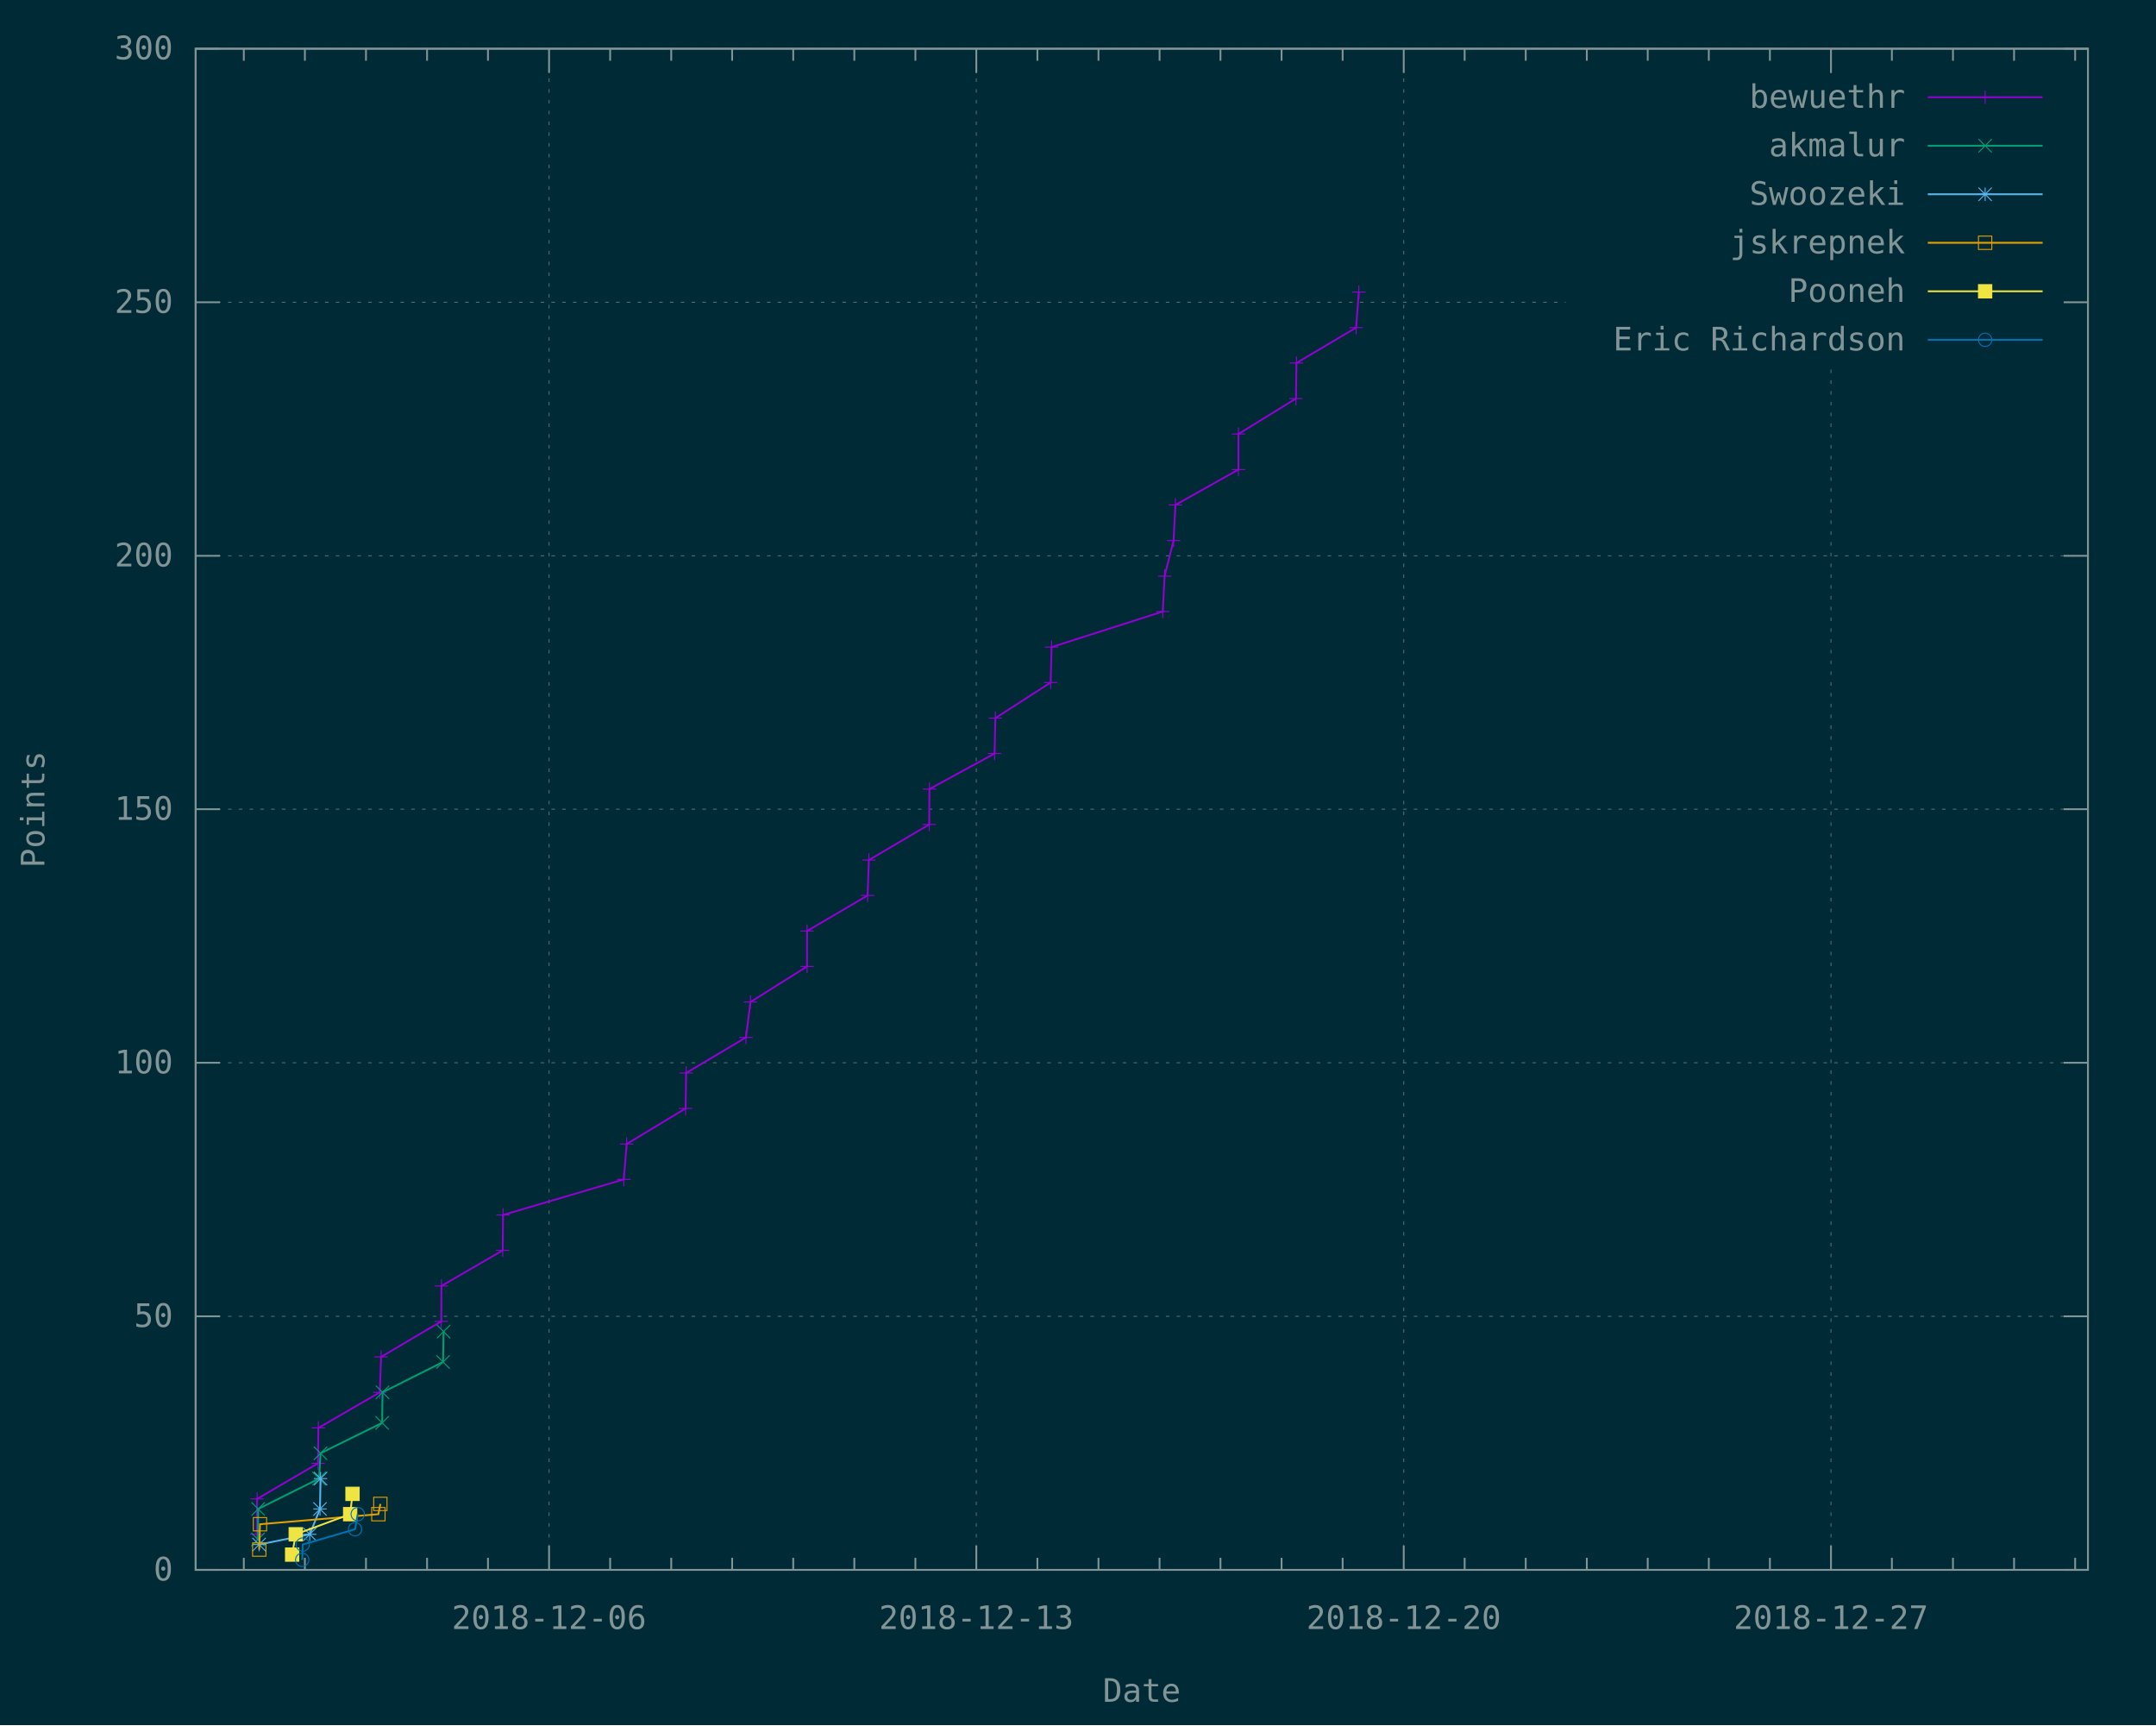
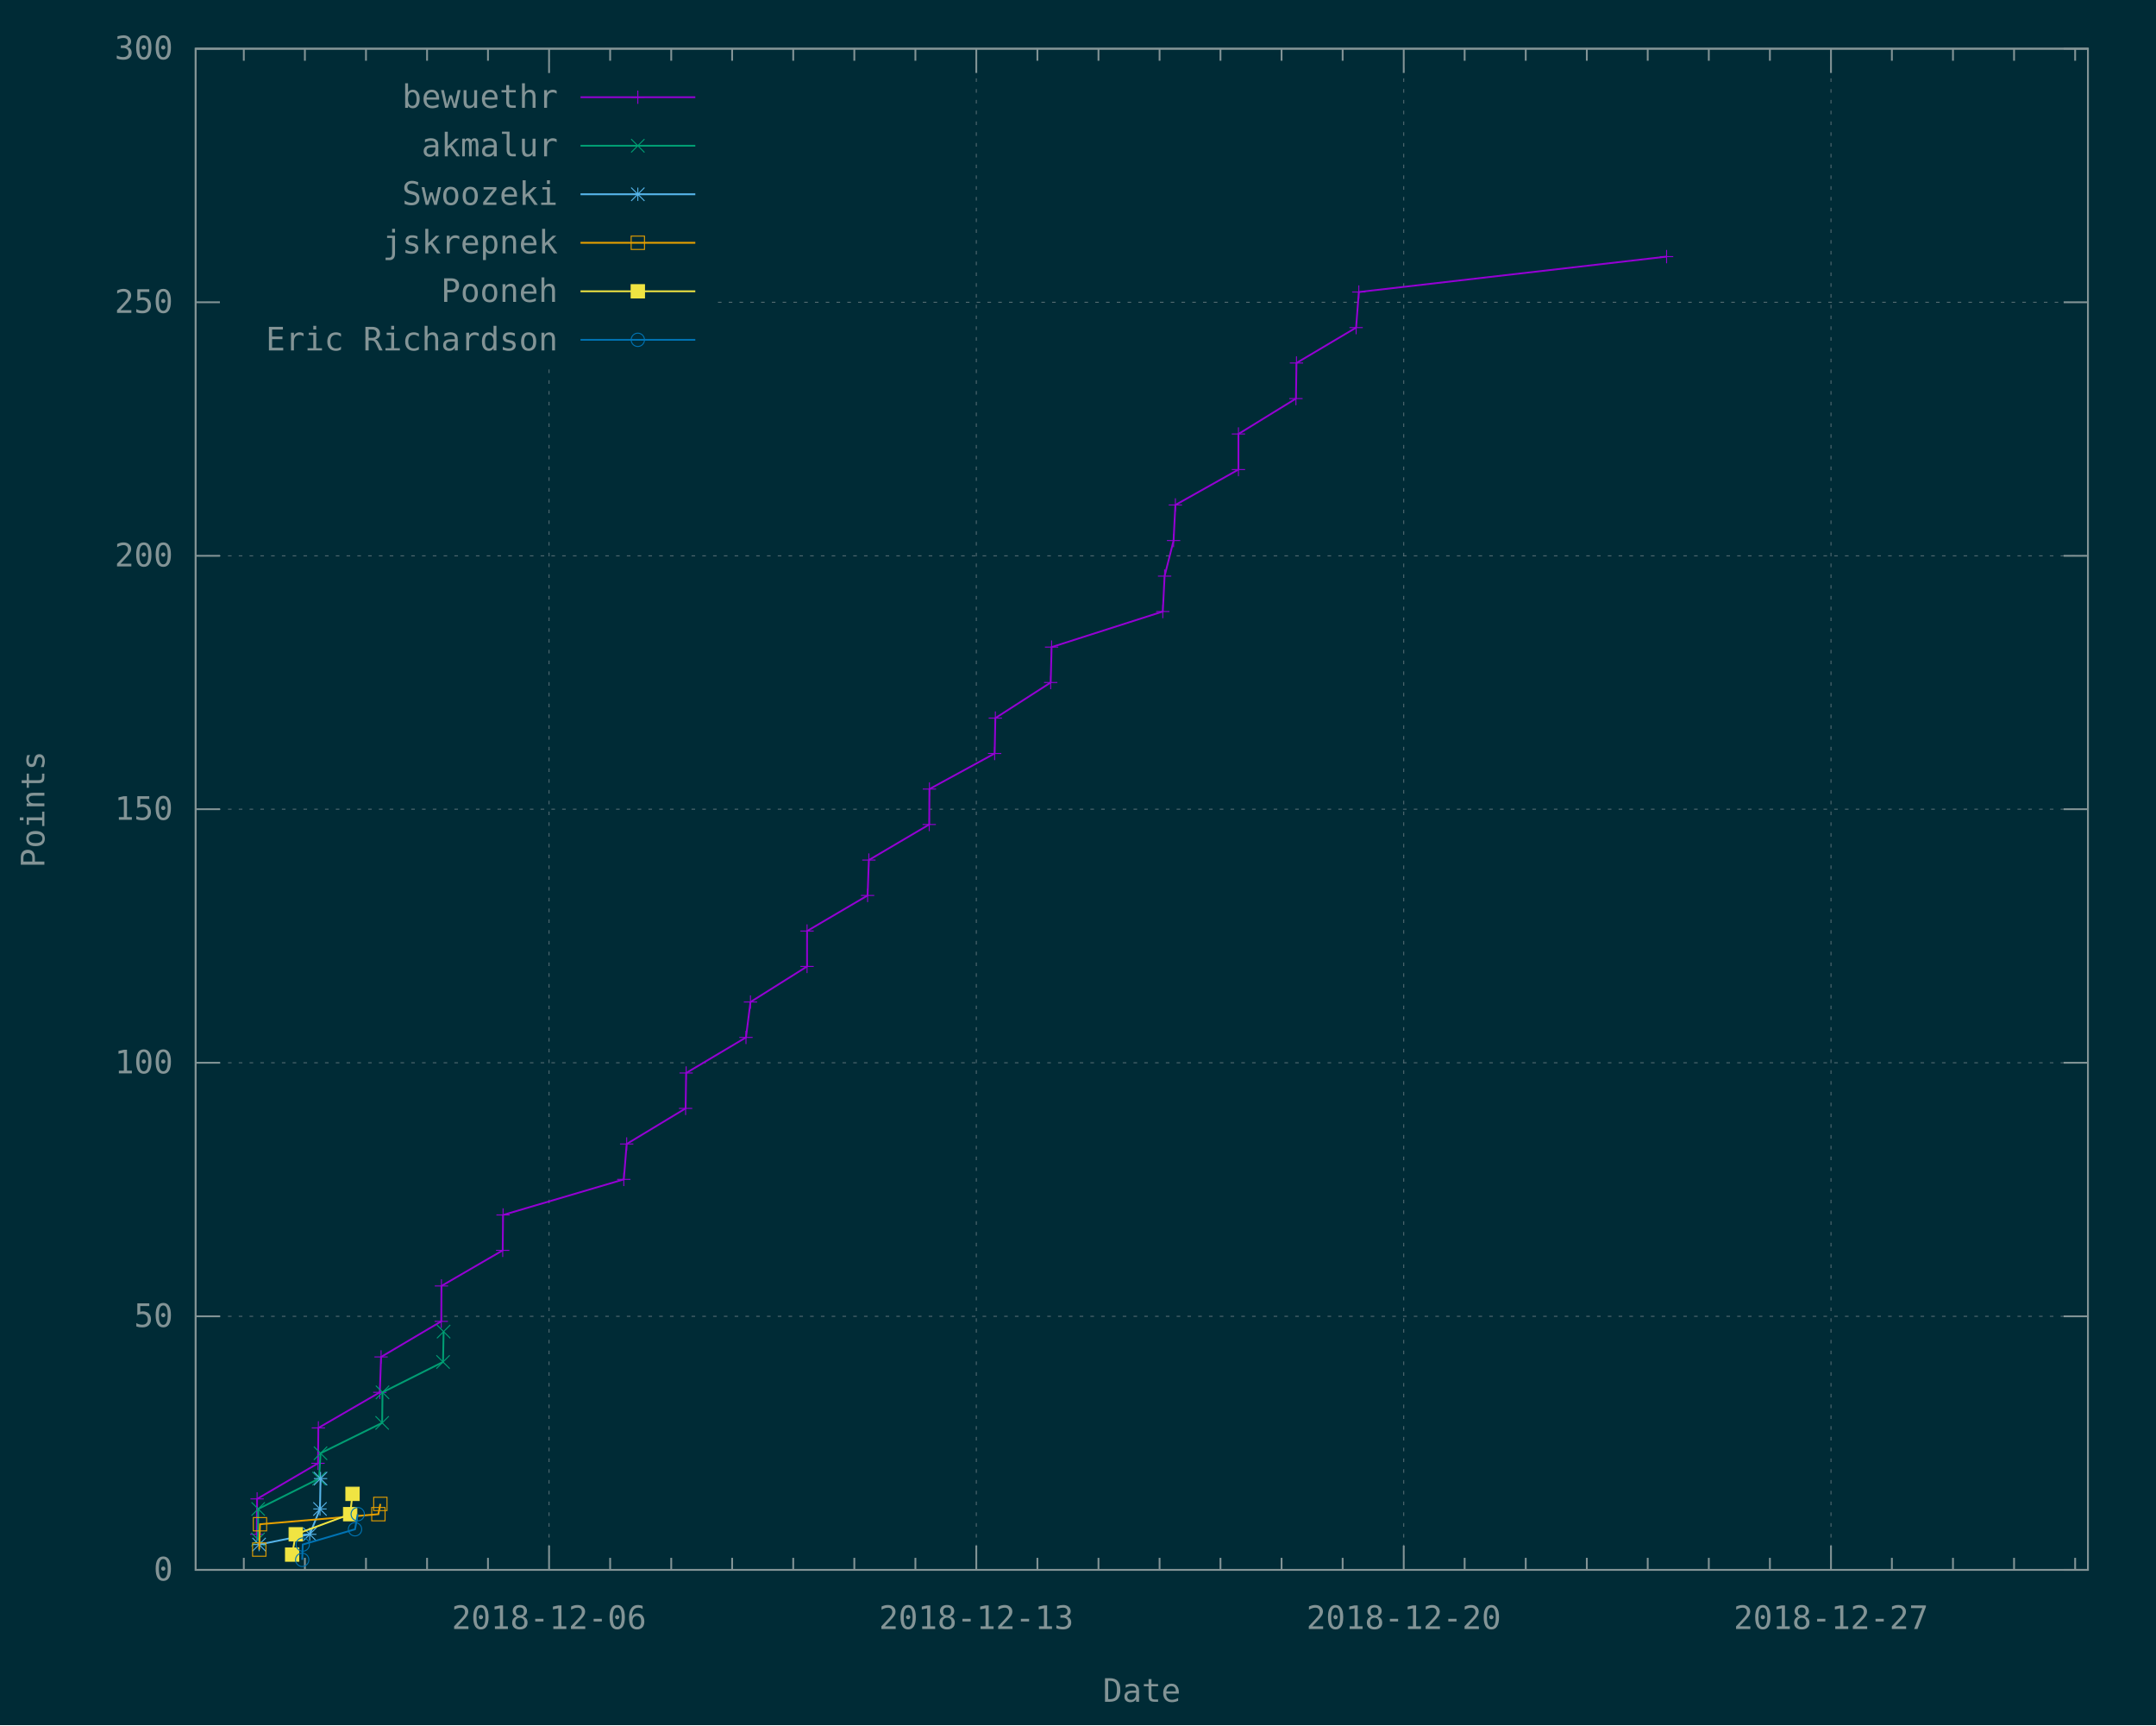
<svg xmlns="http://www.w3.org/2000/svg" xmlns:xlink="http://www.w3.org/1999/xlink" width="1200" height="960" viewBox="0 0 1200 960">
  <g id="gnuplot_canvas">
    <rect x="0" y="0" width="1200" height="960" fill="#002b36" />
    <defs>
      <circle id="gpDot" r="0.5" stroke-width="0.5" />
      <path id="gpPt0" stroke-width="0.148" stroke="currentColor" d="M-1,0 h2 M0,-1 v2" />
      <path id="gpPt1" stroke-width="0.148" stroke="currentColor" d="M-1,-1 L1,1 M1,-1 L-1,1" />
      <path id="gpPt2" stroke-width="0.148" stroke="currentColor" d="M-1,0 L1,0 M0,-1 L0,1 M-1,-1 L1,1 M-1,1 L1,-1" />
      <rect id="gpPt3" stroke-width="0.148" stroke="currentColor" x="-1" y="-1" width="2" height="2" />
      <rect id="gpPt4" stroke-width="0.148" stroke="currentColor" fill="currentColor" x="-1" y="-1" width="2" height="2" />
      <circle id="gpPt5" stroke-width="0.148" stroke="currentColor" cx="0" cy="0" r="1" />
      <use xlink:href="#gpPt5" id="gpPt6" fill="currentColor" stroke="none" />
      <path id="gpPt7" stroke-width="0.148" stroke="currentColor" d="M0,-1.33 L-1.33,0.67 L1.33,0.67 z" />
      <use xlink:href="#gpPt7" id="gpPt8" fill="currentColor" stroke="none" />
      <use xlink:href="#gpPt7" id="gpPt9" stroke="currentColor" transform="rotate(180)" />
      <use xlink:href="#gpPt9" id="gpPt10" fill="currentColor" stroke="none" />
      <use xlink:href="#gpPt3" id="gpPt11" stroke="currentColor" transform="rotate(45)" />
      <use xlink:href="#gpPt11" id="gpPt12" fill="currentColor" stroke="none" />
      <path id="gpPt13" stroke-width="0.148" stroke="currentColor" d="M0,1.330 L1.265,0.411 L0.782,-1.067 L-0.782,-1.076 L-1.265,0.411 z" />
      <use xlink:href="#gpPt13" id="gpPt14" fill="currentColor" stroke="none" />
      <filter id="textbox" filterUnits="objectBoundingBox" x="0" y="0" height="1" width="1">
        <feFlood flood-color="#002B36" flood-opacity="1" result="bgnd" />
        <feComposite in="SourceGraphic" in2="bgnd" operator="atop" />
      </filter>
      <filter id="greybox" filterUnits="objectBoundingBox" x="0" y="0" height="1" width="1">
        <feFlood flood-color="lightgrey" flood-opacity="1" result="grey" />
        <feComposite in="SourceGraphic" in2="grey" operator="atop" />
      </filter>
    </defs>
    <g fill="none" color="#002B36" stroke="currentColor" stroke-width="1.00" stroke-linecap="butt" stroke-linejoin="miter">
</g>
    <g fill="none" color="black" stroke="currentColor" stroke-width="1.00" stroke-linecap="butt" stroke-linejoin="miter">
</g>
    <g fill="none" color="black" stroke="rgb(131, 148, 150)" stroke-width="0.50" stroke-linecap="butt" stroke-linejoin="miter">
</g>
    <g fill="none" color="gray" stroke="currentColor" stroke-width="0.50" stroke-linecap="butt" stroke-linejoin="miter">
      <path stroke="rgb( 88, 110, 117)" stroke-dasharray="2,4" class="gridline" d="M108.9,873.6 L1162.1,873.6  " />
    </g>
    <g fill="none" color="gray" stroke="rgb( 88, 110, 117)" stroke-width="1.00" stroke-linecap="butt" stroke-linejoin="miter">
</g>
    <g fill="none" color="black" stroke="currentColor" stroke-width="1.00" stroke-linecap="butt" stroke-linejoin="miter">
      <path stroke="rgb(131, 148, 150)" d="M108.9,873.6 L122.4,873.6 M1162.1,873.6 L1148.6,873.6  " />
      <g transform="translate(96.3,879.5)" stroke="none" fill="rgb(131,148,150)" font-family="Inconsolata" font-size="18.00" text-anchor="end">
        <text>
          <tspan font-family="Inconsolata"> 0</tspan>
        </text>
      </g>
    </g>
    <g fill="none" color="black" stroke="currentColor" stroke-width="1.00" stroke-linecap="butt" stroke-linejoin="miter">
</g>
    <g fill="none" color="black" stroke="rgb(131, 148, 150)" stroke-width="0.50" stroke-linecap="butt" stroke-linejoin="miter">
</g>
    <g fill="none" color="gray" stroke="currentColor" stroke-width="0.50" stroke-linecap="butt" stroke-linejoin="miter">
      <path stroke="rgb( 88, 110, 117)" stroke-dasharray="2,4" class="gridline" d="M108.9,732.5 L1162.1,732.5  " />
    </g>
    <g fill="none" color="gray" stroke="rgb( 88, 110, 117)" stroke-width="1.00" stroke-linecap="butt" stroke-linejoin="miter">
</g>
    <g fill="none" color="black" stroke="currentColor" stroke-width="1.00" stroke-linecap="butt" stroke-linejoin="miter">
      <path stroke="rgb(131, 148, 150)" d="M108.9,732.5 L122.4,732.5 M1162.1,732.5 L1148.6,732.5  " />
      <g transform="translate(96.3,738.4)" stroke="none" fill="rgb(131,148,150)" font-family="Inconsolata" font-size="18.00" text-anchor="end">
        <text>
          <tspan font-family="Inconsolata"> 50</tspan>
        </text>
      </g>
    </g>
    <g fill="none" color="black" stroke="currentColor" stroke-width="1.00" stroke-linecap="butt" stroke-linejoin="miter">
</g>
    <g fill="none" color="black" stroke="rgb(131, 148, 150)" stroke-width="0.50" stroke-linecap="butt" stroke-linejoin="miter">
</g>
    <g fill="none" color="gray" stroke="currentColor" stroke-width="0.50" stroke-linecap="butt" stroke-linejoin="miter">
      <path stroke="rgb( 88, 110, 117)" stroke-dasharray="2,4" class="gridline" d="M108.9,591.4 L1162.1,591.4  " />
    </g>
    <g fill="none" color="gray" stroke="rgb( 88, 110, 117)" stroke-width="1.00" stroke-linecap="butt" stroke-linejoin="miter">
</g>
    <g fill="none" color="black" stroke="currentColor" stroke-width="1.00" stroke-linecap="butt" stroke-linejoin="miter">
      <path stroke="rgb(131, 148, 150)" d="M108.9,591.4 L122.4,591.4 M1162.1,591.4 L1148.6,591.4  " />
      <g transform="translate(96.3,597.3)" stroke="none" fill="rgb(131,148,150)" font-family="Inconsolata" font-size="18.00" text-anchor="end">
        <text>
          <tspan font-family="Inconsolata"> 100</tspan>
        </text>
      </g>
    </g>
    <g fill="none" color="black" stroke="currentColor" stroke-width="1.00" stroke-linecap="butt" stroke-linejoin="miter">
</g>
    <g fill="none" color="black" stroke="rgb(131, 148, 150)" stroke-width="0.50" stroke-linecap="butt" stroke-linejoin="miter">
</g>
    <g fill="none" color="gray" stroke="currentColor" stroke-width="0.50" stroke-linecap="butt" stroke-linejoin="miter">
      <path stroke="rgb( 88, 110, 117)" stroke-dasharray="2,4" class="gridline" d="M108.9,450.3 L1162.1,450.3  " />
    </g>
    <g fill="none" color="gray" stroke="rgb( 88, 110, 117)" stroke-width="1.00" stroke-linecap="butt" stroke-linejoin="miter">
</g>
    <g fill="none" color="black" stroke="currentColor" stroke-width="1.00" stroke-linecap="butt" stroke-linejoin="miter">
      <path stroke="rgb(131, 148, 150)" d="M108.9,450.3 L122.4,450.3 M1162.1,450.3 L1148.6,450.3  " />
      <g transform="translate(96.3,456.2)" stroke="none" fill="rgb(131,148,150)" font-family="Inconsolata" font-size="18.00" text-anchor="end">
        <text>
          <tspan font-family="Inconsolata"> 150</tspan>
        </text>
      </g>
    </g>
    <g fill="none" color="black" stroke="currentColor" stroke-width="1.00" stroke-linecap="butt" stroke-linejoin="miter">
</g>
    <g fill="none" color="black" stroke="rgb(131, 148, 150)" stroke-width="0.50" stroke-linecap="butt" stroke-linejoin="miter">
</g>
    <g fill="none" color="gray" stroke="currentColor" stroke-width="0.50" stroke-linecap="butt" stroke-linejoin="miter">
      <path stroke="rgb( 88, 110, 117)" stroke-dasharray="2,4" class="gridline" d="M108.9,309.3 L1162.1,309.3  " />
    </g>
    <g fill="none" color="gray" stroke="rgb( 88, 110, 117)" stroke-width="1.00" stroke-linecap="butt" stroke-linejoin="miter">
</g>
    <g fill="none" color="black" stroke="currentColor" stroke-width="1.00" stroke-linecap="butt" stroke-linejoin="miter">
      <path stroke="rgb(131, 148, 150)" d="M108.9,309.3 L122.4,309.3 M1162.1,309.3 L1148.6,309.3  " />
      <g transform="translate(96.3,315.2)" stroke="none" fill="rgb(131,148,150)" font-family="Inconsolata" font-size="18.00" text-anchor="end">
        <text>
          <tspan font-family="Inconsolata"> 200</tspan>
        </text>
      </g>
    </g>
    <g fill="none" color="black" stroke="currentColor" stroke-width="1.00" stroke-linecap="butt" stroke-linejoin="miter">
</g>
    <g fill="none" color="black" stroke="rgb(131, 148, 150)" stroke-width="0.50" stroke-linecap="butt" stroke-linejoin="miter">
</g>
    <g fill="none" color="gray" stroke="currentColor" stroke-width="0.50" stroke-linecap="butt" stroke-linejoin="miter">
-       <path stroke="rgb( 88, 110, 117)" stroke-dasharray="2,4" class="gridline" d="M108.9,168.2 L871.4,168.2 M1149.5,168.2 L1162.1,168.2  " />
+       <path stroke="rgb( 88, 110, 117)" stroke-dasharray="2,4" class="gridline" d="M108.9,168.2 L121.5,168.2 M399.6,168.2 L1162.1,168.2  " />
    </g>
    <g fill="none" color="gray" stroke="rgb( 88, 110, 117)" stroke-width="1.00" stroke-linecap="butt" stroke-linejoin="miter">
</g>
    <g fill="none" color="black" stroke="currentColor" stroke-width="1.00" stroke-linecap="butt" stroke-linejoin="miter">
      <path stroke="rgb(131, 148, 150)" d="M108.9,168.2 L122.4,168.2 M1162.1,168.2 L1148.6,168.2  " />
      <g transform="translate(96.3,174.1)" stroke="none" fill="rgb(131,148,150)" font-family="Inconsolata" font-size="18.00" text-anchor="end">
        <text>
          <tspan font-family="Inconsolata"> 250</tspan>
        </text>
      </g>
    </g>
    <g fill="none" color="black" stroke="currentColor" stroke-width="1.00" stroke-linecap="butt" stroke-linejoin="miter">
</g>
    <g fill="none" color="black" stroke="rgb(131, 148, 150)" stroke-width="0.50" stroke-linecap="butt" stroke-linejoin="miter">
</g>
    <g fill="none" color="gray" stroke="currentColor" stroke-width="0.50" stroke-linecap="butt" stroke-linejoin="miter">
      <path stroke="rgb( 88, 110, 117)" stroke-dasharray="2,4" class="gridline" d="M108.9,27.1 L1162.1,27.1  " />
    </g>
    <g fill="none" color="gray" stroke="rgb( 88, 110, 117)" stroke-width="1.00" stroke-linecap="butt" stroke-linejoin="miter">
</g>
    <g fill="none" color="black" stroke="currentColor" stroke-width="1.00" stroke-linecap="butt" stroke-linejoin="miter">
      <path stroke="rgb(131, 148, 150)" d="M108.9,27.1 L122.4,27.1 M1162.1,27.1 L1148.6,27.1  " />
      <g transform="translate(96.3,33.0)" stroke="none" fill="rgb(131,148,150)" font-family="Inconsolata" font-size="18.00" text-anchor="end">
        <text>
          <tspan font-family="Inconsolata"> 300</tspan>
        </text>
      </g>
    </g>
    <g fill="none" color="black" stroke="currentColor" stroke-width="1.00" stroke-linecap="butt" stroke-linejoin="miter">
      <path stroke="rgb(131, 148, 150)" d="M135.7,873.6 L135.7,866.9 M135.7,27.1 L135.7,33.8 M169.7,873.6 L169.7,866.9 M169.7,27.1 L169.7,33.8   M203.7,873.6 L203.7,866.9 M203.7,27.1 L203.7,33.8 M237.7,873.6 L237.7,866.9 M237.7,27.1 L237.7,33.8   M271.6,873.6 L271.6,866.9 M271.6,27.1 L271.6,33.8  " />
    </g>
    <g fill="none" color="black" stroke="rgb(131, 148, 150)" stroke-width="0.50" stroke-linecap="butt" stroke-linejoin="miter">
</g>
    <g fill="none" color="gray" stroke="currentColor" stroke-width="0.50" stroke-linecap="butt" stroke-linejoin="miter">
-       <path stroke="rgb( 88, 110, 117)" stroke-dasharray="2,4" class="gridline" d="M305.6,873.6 L305.6,27.1  " />
+       <path stroke="rgb( 88, 110, 117)" stroke-dasharray="2,4" class="gridline" d="M305.6,873.6 L305.6,202.6 M305.6,40.6 L305.6,27.1  " />
    </g>
    <g fill="none" color="gray" stroke="rgb( 88, 110, 117)" stroke-width="1.00" stroke-linecap="butt" stroke-linejoin="miter">
</g>
    <g fill="none" color="black" stroke="currentColor" stroke-width="1.00" stroke-linecap="butt" stroke-linejoin="miter">
      <path stroke="rgb(131, 148, 150)" d="M305.6,873.6 L305.6,860.1 M305.6,27.1 L305.6,40.6  " />
      <g transform="translate(305.6,906.5)" stroke="none" fill="rgb(131,148,150)" font-family="Inconsolata" font-size="18.00" text-anchor="middle">
        <text>
          <tspan font-family="Inconsolata">2018-12-06</tspan>
        </text>
      </g>
    </g>
    <g fill="none" color="black" stroke="currentColor" stroke-width="1.00" stroke-linecap="butt" stroke-linejoin="miter">
      <path stroke="rgb(131, 148, 150)" d="M339.6,873.6 L339.6,866.9 M339.6,27.1 L339.6,33.8 M373.6,873.6 L373.6,866.9 M373.6,27.1 L373.6,33.8   M407.5,873.6 L407.5,866.9 M407.5,27.1 L407.5,33.8 M441.5,873.6 L441.5,866.9 M441.5,27.1 L441.5,33.8   M475.5,873.6 L475.5,866.9 M475.5,27.1 L475.5,33.8 M509.5,873.6 L509.5,866.9 M509.5,27.1 L509.5,33.8    " />
    </g>
    <g fill="none" color="black" stroke="rgb(131, 148, 150)" stroke-width="0.50" stroke-linecap="butt" stroke-linejoin="miter">
</g>
    <g fill="none" color="gray" stroke="currentColor" stroke-width="0.50" stroke-linecap="butt" stroke-linejoin="miter">
      <path stroke="rgb( 88, 110, 117)" stroke-dasharray="2,4" class="gridline" d="M543.4,873.6 L543.4,27.1  " />
    </g>
    <g fill="none" color="gray" stroke="rgb( 88, 110, 117)" stroke-width="1.00" stroke-linecap="butt" stroke-linejoin="miter">
</g>
    <g fill="none" color="black" stroke="currentColor" stroke-width="1.00" stroke-linecap="butt" stroke-linejoin="miter">
      <path stroke="rgb(131, 148, 150)" d="M543.4,873.6 L543.4,860.1 M543.4,27.1 L543.4,40.6  " />
      <g transform="translate(543.4,906.5)" stroke="none" fill="rgb(131,148,150)" font-family="Inconsolata" font-size="18.00" text-anchor="middle">
        <text>
          <tspan font-family="Inconsolata">2018-12-13</tspan>
        </text>
      </g>
    </g>
    <g fill="none" color="black" stroke="currentColor" stroke-width="1.00" stroke-linecap="butt" stroke-linejoin="miter">
      <path stroke="rgb(131, 148, 150)" d="M577.4,873.6 L577.4,866.9 M577.4,27.1 L577.4,33.8 M611.4,873.6 L611.4,866.9 M611.4,27.1 L611.4,33.8   M645.4,873.6 L645.4,866.9 M645.4,27.1 L645.4,33.8 M679.3,873.6 L679.3,866.9 M679.3,27.1 L679.3,33.8   M713.3,873.6 L713.3,866.9 M713.3,27.1 L713.3,33.8 M747.3,873.6 L747.3,866.9 M747.3,27.1 L747.3,33.8    " />
    </g>
    <g fill="none" color="black" stroke="rgb(131, 148, 150)" stroke-width="0.50" stroke-linecap="butt" stroke-linejoin="miter">
</g>
    <g fill="none" color="gray" stroke="currentColor" stroke-width="0.50" stroke-linecap="butt" stroke-linejoin="miter">
      <path stroke="rgb( 88, 110, 117)" stroke-dasharray="2,4" class="gridline" d="M781.3,873.6 L781.3,27.1  " />
    </g>
    <g fill="none" color="gray" stroke="rgb( 88, 110, 117)" stroke-width="1.00" stroke-linecap="butt" stroke-linejoin="miter">
</g>
    <g fill="none" color="black" stroke="currentColor" stroke-width="1.00" stroke-linecap="butt" stroke-linejoin="miter">
      <path stroke="rgb(131, 148, 150)" d="M781.3,873.6 L781.3,860.1 M781.3,27.1 L781.3,40.6  " />
      <g transform="translate(781.3,906.5)" stroke="none" fill="rgb(131,148,150)" font-family="Inconsolata" font-size="18.00" text-anchor="middle">
        <text>
          <tspan font-family="Inconsolata">2018-12-20</tspan>
        </text>
      </g>
    </g>
    <g fill="none" color="black" stroke="currentColor" stroke-width="1.00" stroke-linecap="butt" stroke-linejoin="miter">
      <path stroke="rgb(131, 148, 150)" d="M815.2,873.6 L815.2,866.9 M815.2,27.1 L815.2,33.8 M849.2,873.6 L849.2,866.9 M849.2,27.1 L849.2,33.8   M883.2,873.6 L883.2,866.9 M883.2,27.1 L883.2,33.8 M917.1,873.6 L917.1,866.9 M917.1,27.1 L917.1,33.8   M951.1,873.6 L951.1,866.9 M951.1,27.1 L951.1,33.8 M985.1,873.6 L985.1,866.9 M985.1,27.1 L985.1,33.8    " />
    </g>
    <g fill="none" color="black" stroke="rgb(131, 148, 150)" stroke-width="0.50" stroke-linecap="butt" stroke-linejoin="miter">
</g>
    <g fill="none" color="gray" stroke="currentColor" stroke-width="0.50" stroke-linecap="butt" stroke-linejoin="miter">
-       <path stroke="rgb( 88, 110, 117)" stroke-dasharray="2,4" class="gridline" d="M1019.1,873.6 L1019.1,202.6 M1019.1,40.6 L1019.1,27.1  " />
+       <path stroke="rgb( 88, 110, 117)" stroke-dasharray="2,4" class="gridline" d="M1019.1,873.6 L1019.1,27.1  " />
    </g>
    <g fill="none" color="gray" stroke="rgb( 88, 110, 117)" stroke-width="1.00" stroke-linecap="butt" stroke-linejoin="miter">
</g>
    <g fill="none" color="black" stroke="currentColor" stroke-width="1.00" stroke-linecap="butt" stroke-linejoin="miter">
      <path stroke="rgb(131, 148, 150)" d="M1019.1,873.6 L1019.1,860.1 M1019.1,27.1 L1019.1,40.6  " />
      <g transform="translate(1019.1,906.5)" stroke="none" fill="rgb(131,148,150)" font-family="Inconsolata" font-size="18.00" text-anchor="middle">
        <text>
          <tspan font-family="Inconsolata">2018-12-27</tspan>
        </text>
      </g>
    </g>
    <g fill="none" color="black" stroke="currentColor" stroke-width="1.00" stroke-linecap="butt" stroke-linejoin="miter">
      <path stroke="rgb(131, 148, 150)" d="M1053.0,873.6 L1053.0,866.9 M1053.0,27.1 L1053.0,33.8 M1087.0,873.6 L1087.0,866.9 M1087.0,27.1 L1087.0,33.8   M1121.0,873.6 L1121.0,866.9 M1121.0,27.1 L1121.0,33.8 M1155.0,873.6 L1155.0,866.9 M1155.0,27.1 L1155.0,33.8    " />
    </g>
    <g fill="none" color="black" stroke="currentColor" stroke-width="1.00" stroke-linecap="butt" stroke-linejoin="miter">
      <path stroke="rgb(131, 148, 150)" d="M108.9,27.1 L108.9,873.6 L1162.1,873.6 L1162.1,27.1 L108.9,27.1 Z  " />
    </g>
    <g fill="none" color="black" stroke="currentColor" stroke-width="1.00" stroke-linecap="butt" stroke-linejoin="miter">
      <g transform="translate(24.7,450.4) rotate(270)" stroke="none" fill="rgb(131,148,150)" font-family="Inconsolata" font-size="18.00" text-anchor="middle">
        <text>
          <tspan font-family="Inconsolata">Points</tspan>
        </text>
      </g>
    </g>
    <g fill="none" color="black" stroke="currentColor" stroke-width="1.00" stroke-linecap="butt" stroke-linejoin="miter">
      <g transform="translate(635.5,947.0)" stroke="none" fill="rgb(131,148,150)" font-family="Inconsolata" font-size="18.00" text-anchor="middle">
        <text>
          <tspan font-family="Inconsolata">Date</tspan>
        </text>
      </g>
    </g>
    <g fill="none" color="black" stroke="currentColor" stroke-width="1.00" stroke-linecap="butt" stroke-linejoin="miter">
</g>
    <g id="gnuplot_plot_1">
      <g fill="none" color="black" stroke="currentColor" stroke-width="1.00" stroke-linecap="butt" stroke-linejoin="miter">
-         <g transform="translate(1060.4,60.0)" stroke="none" fill="rgb(131,148,150)" font-family="Inconsolata" font-size="18.00" text-anchor="end">
+         <g transform="translate(310.5,60.0)" stroke="none" fill="rgb(131,148,150)" font-family="Inconsolata" font-size="18.00" text-anchor="end">
          <text>
            <tspan font-family="Inconsolata">bewuethr</tspan>
          </text>
        </g>
      </g>
      <g fill="none" color="black" stroke="currentColor" stroke-width="1.00" stroke-linecap="butt" stroke-linejoin="miter">
-         <path stroke="rgb(148,   0, 211)" d="M1073.0,54.1 L1136.9,54.1 M142.9,853.8 L143.1,834.1 L177.0,814.3 L177.2,794.6 L211.4,774.8 L212.1,755.1   L245.6,735.3 L245.7,715.6 L279.8,695.8 L280.0,676.1 L347.2,656.3 L348.8,636.6 L381.6,616.8 L381.9,597.1   L415.2,577.3 L417.7,557.6 L449.2,537.8 L449.2,518.1 L482.9,498.3 L483.6,478.6 L517.2,458.8 L517.3,439.1   L553.6,419.3 L554.0,399.6 L584.8,379.8 L585.3,360.1 L647.2,340.3 L648.2,320.6 L653.2,300.8 L654.2,281.0   L689.3,261.3 L689.3,241.5 L721.3,221.8 L721.6,202.0 L754.8,182.3 L756.3,162.5  " />
+         <path stroke="rgb(148,   0, 211)" d="M323.1,54.1 L387.0,54.1 M142.9,853.8 L143.1,834.1 L177.0,814.3 L177.2,794.6 L211.4,774.8 L212.1,755.1   L245.6,735.3 L245.7,715.6 L279.8,695.8 L280.0,676.1 L347.2,656.3 L348.8,636.6 L381.6,616.8 L381.9,597.1   L415.2,577.3 L417.7,557.6 L449.2,537.8 L449.2,518.1 L482.9,498.3 L483.6,478.6 L517.2,458.8 L517.3,439.1   L553.6,419.3 L554.0,399.6 L584.8,379.8 L585.3,360.1 L647.2,340.3 L648.2,320.6 L653.2,300.8 L654.2,281.0   L689.3,261.3 L689.3,241.5 L721.3,221.8 L721.6,202.0 L754.8,182.3 L756.3,162.5 L927.6,142.8  " />
        <use xlink:href="#gpPt0" transform="translate(142.9,853.8) scale(3.71)" color="rgb(148,   0, 211)" />
        <use xlink:href="#gpPt0" transform="translate(143.1,834.1) scale(3.71)" color="rgb(148,   0, 211)" />
        <use xlink:href="#gpPt0" transform="translate(177.0,814.3) scale(3.71)" color="rgb(148,   0, 211)" />
        <use xlink:href="#gpPt0" transform="translate(177.2,794.6) scale(3.71)" color="rgb(148,   0, 211)" />
        <use xlink:href="#gpPt0" transform="translate(211.4,774.8) scale(3.71)" color="rgb(148,   0, 211)" />
        <use xlink:href="#gpPt0" transform="translate(212.1,755.1) scale(3.71)" color="rgb(148,   0, 211)" />
        <use xlink:href="#gpPt0" transform="translate(245.6,735.3) scale(3.71)" color="rgb(148,   0, 211)" />
        <use xlink:href="#gpPt0" transform="translate(245.7,715.6) scale(3.71)" color="rgb(148,   0, 211)" />
        <use xlink:href="#gpPt0" transform="translate(279.8,695.8) scale(3.71)" color="rgb(148,   0, 211)" />
        <use xlink:href="#gpPt0" transform="translate(280.0,676.1) scale(3.71)" color="rgb(148,   0, 211)" />
        <use xlink:href="#gpPt0" transform="translate(347.2,656.3) scale(3.71)" color="rgb(148,   0, 211)" />
        <use xlink:href="#gpPt0" transform="translate(348.8,636.6) scale(3.71)" color="rgb(148,   0, 211)" />
        <use xlink:href="#gpPt0" transform="translate(381.6,616.8) scale(3.71)" color="rgb(148,   0, 211)" />
        <use xlink:href="#gpPt0" transform="translate(381.9,597.1) scale(3.71)" color="rgb(148,   0, 211)" />
        <use xlink:href="#gpPt0" transform="translate(415.2,577.3) scale(3.71)" color="rgb(148,   0, 211)" />
        <use xlink:href="#gpPt0" transform="translate(417.7,557.6) scale(3.71)" color="rgb(148,   0, 211)" />
        <use xlink:href="#gpPt0" transform="translate(449.2,537.8) scale(3.71)" color="rgb(148,   0, 211)" />
        <use xlink:href="#gpPt0" transform="translate(449.2,518.1) scale(3.71)" color="rgb(148,   0, 211)" />
        <use xlink:href="#gpPt0" transform="translate(482.9,498.3) scale(3.71)" color="rgb(148,   0, 211)" />
        <use xlink:href="#gpPt0" transform="translate(483.6,478.6) scale(3.71)" color="rgb(148,   0, 211)" />
        <use xlink:href="#gpPt0" transform="translate(517.2,458.8) scale(3.71)" color="rgb(148,   0, 211)" />
        <use xlink:href="#gpPt0" transform="translate(517.3,439.1) scale(3.71)" color="rgb(148,   0, 211)" />
        <use xlink:href="#gpPt0" transform="translate(553.6,419.3) scale(3.71)" color="rgb(148,   0, 211)" />
        <use xlink:href="#gpPt0" transform="translate(554.0,399.6) scale(3.71)" color="rgb(148,   0, 211)" />
        <use xlink:href="#gpPt0" transform="translate(584.8,379.8) scale(3.71)" color="rgb(148,   0, 211)" />
        <use xlink:href="#gpPt0" transform="translate(585.3,360.1) scale(3.71)" color="rgb(148,   0, 211)" />
        <use xlink:href="#gpPt0" transform="translate(647.2,340.3) scale(3.71)" color="rgb(148,   0, 211)" />
        <use xlink:href="#gpPt0" transform="translate(648.2,320.6) scale(3.71)" color="rgb(148,   0, 211)" />
        <use xlink:href="#gpPt0" transform="translate(653.2,300.8) scale(3.71)" color="rgb(148,   0, 211)" />
        <use xlink:href="#gpPt0" transform="translate(654.2,281.0) scale(3.71)" color="rgb(148,   0, 211)" />
        <use xlink:href="#gpPt0" transform="translate(689.3,261.3) scale(3.71)" color="rgb(148,   0, 211)" />
        <use xlink:href="#gpPt0" transform="translate(689.3,241.5) scale(3.71)" color="rgb(148,   0, 211)" />
        <use xlink:href="#gpPt0" transform="translate(721.3,221.8) scale(3.71)" color="rgb(148,   0, 211)" />
        <use xlink:href="#gpPt0" transform="translate(721.6,202.0) scale(3.71)" color="rgb(148,   0, 211)" />
        <use xlink:href="#gpPt0" transform="translate(754.8,182.3) scale(3.71)" color="rgb(148,   0, 211)" />
        <use xlink:href="#gpPt0" transform="translate(756.3,162.5) scale(3.71)" color="rgb(148,   0, 211)" />
-         <use xlink:href="#gpPt0" transform="translate(1104.9,54.1) scale(3.71)" color="rgb(148,   0, 211)" />
+         <use xlink:href="#gpPt0" transform="translate(927.6,142.8) scale(3.71)" color="rgb(148,   0, 211)" />
+         <use xlink:href="#gpPt0" transform="translate(355.0,54.1) scale(3.71)" color="rgb(148,   0, 211)" />
      </g>
    </g>
    <g id="gnuplot_plot_2">
      <g fill="none" color="black" stroke="currentColor" stroke-width="1.00" stroke-linecap="butt" stroke-linejoin="miter">
-         <g transform="translate(1060.4,87.0)" stroke="none" fill="rgb(131,148,150)" font-family="Inconsolata" font-size="18.00" text-anchor="end">
+         <g transform="translate(310.5,87.0)" stroke="none" fill="rgb(131,148,150)" font-family="Inconsolata" font-size="18.00" text-anchor="end">
          <text>
            <tspan font-family="Inconsolata">akmalur</tspan>
          </text>
        </g>
      </g>
      <g fill="none" color="black" stroke="currentColor" stroke-width="1.00" stroke-linecap="butt" stroke-linejoin="miter">
-         <path stroke="rgb(  0, 158, 115)" d="M1073.0,81.1 L1136.9,81.1 M143.6,856.7 L143.7,839.7 L177.6,822.8 L178.4,808.7 L212.7,791.8 L212.9,774.8   L246.6,757.9 L246.9,741.0  " />
+         <path stroke="rgb(  0, 158, 115)" d="M323.1,81.1 L387.0,81.1 M143.6,856.7 L143.7,839.7 L177.6,822.8 L178.4,808.7 L212.7,791.8 L212.9,774.8   L246.6,757.9 L246.9,741.0  " />
        <use xlink:href="#gpPt1" transform="translate(143.6,856.7) scale(3.71)" color="rgb(  0, 158, 115)" />
        <use xlink:href="#gpPt1" transform="translate(143.7,839.7) scale(3.71)" color="rgb(  0, 158, 115)" />
        <use xlink:href="#gpPt1" transform="translate(177.6,822.8) scale(3.71)" color="rgb(  0, 158, 115)" />
        <use xlink:href="#gpPt1" transform="translate(178.4,808.7) scale(3.71)" color="rgb(  0, 158, 115)" />
        <use xlink:href="#gpPt1" transform="translate(212.7,791.8) scale(3.71)" color="rgb(  0, 158, 115)" />
        <use xlink:href="#gpPt1" transform="translate(212.9,774.8) scale(3.71)" color="rgb(  0, 158, 115)" />
        <use xlink:href="#gpPt1" transform="translate(246.6,757.9) scale(3.71)" color="rgb(  0, 158, 115)" />
        <use xlink:href="#gpPt1" transform="translate(246.9,741.0) scale(3.71)" color="rgb(  0, 158, 115)" />
-         <use xlink:href="#gpPt1" transform="translate(1104.9,81.1) scale(3.71)" color="rgb(  0, 158, 115)" />
+         <use xlink:href="#gpPt1" transform="translate(355.0,81.1) scale(3.71)" color="rgb(  0, 158, 115)" />
      </g>
    </g>
    <g id="gnuplot_plot_3">
      <g fill="none" color="black" stroke="currentColor" stroke-width="1.00" stroke-linecap="butt" stroke-linejoin="miter">
-         <g transform="translate(1060.4,114.0)" stroke="none" fill="rgb(131,148,150)" font-family="Inconsolata" font-size="18.00" text-anchor="end">
+         <g transform="translate(310.5,114.0)" stroke="none" fill="rgb(131,148,150)" font-family="Inconsolata" font-size="18.00" text-anchor="end">
          <text>
            <tspan font-family="Inconsolata">Swoozeki</tspan>
          </text>
        </g>
      </g>
      <g fill="none" color="black" stroke="currentColor" stroke-width="1.00" stroke-linecap="butt" stroke-linejoin="miter">
-         <path stroke="rgb( 86, 180, 233)" d="M1073.0,108.1 L1136.9,108.1 M144.2,859.5 L172.4,853.8 L178.1,839.7 L178.4,822.8  " />
+         <path stroke="rgb( 86, 180, 233)" d="M323.1,108.1 L387.0,108.1 M144.2,859.5 L172.4,853.8 L178.1,839.7 L178.4,822.8  " />
        <use xlink:href="#gpPt2" transform="translate(144.2,859.5) scale(3.71)" color="rgb( 86, 180, 233)" />
        <use xlink:href="#gpPt2" transform="translate(172.4,853.8) scale(3.71)" color="rgb( 86, 180, 233)" />
        <use xlink:href="#gpPt2" transform="translate(178.1,839.7) scale(3.71)" color="rgb( 86, 180, 233)" />
        <use xlink:href="#gpPt2" transform="translate(178.4,822.8) scale(3.71)" color="rgb( 86, 180, 233)" />
-         <use xlink:href="#gpPt2" transform="translate(1104.9,108.1) scale(3.71)" color="rgb( 86, 180, 233)" />
+         <use xlink:href="#gpPt2" transform="translate(355.0,108.1) scale(3.71)" color="rgb( 86, 180, 233)" />
      </g>
    </g>
    <g id="gnuplot_plot_4">
      <g fill="none" color="black" stroke="currentColor" stroke-width="1.00" stroke-linecap="butt" stroke-linejoin="miter">
-         <g transform="translate(1060.4,141.0)" stroke="none" fill="rgb(131,148,150)" font-family="Inconsolata" font-size="18.00" text-anchor="end">
+         <g transform="translate(310.5,141.0)" stroke="none" fill="rgb(131,148,150)" font-family="Inconsolata" font-size="18.00" text-anchor="end">
          <text>
            <tspan font-family="Inconsolata">jskrepnek</tspan>
          </text>
        </g>
      </g>
      <g fill="none" color="black" stroke="currentColor" stroke-width="1.00" stroke-linecap="butt" stroke-linejoin="miter">
-         <path stroke="rgb(230, 159,   0)" d="M1073.0,135.1 L1136.9,135.1 M144.3,862.3 L144.7,848.2 L210.6,842.6 L211.7,836.9  " />
+         <path stroke="rgb(230, 159,   0)" d="M323.1,135.1 L387.0,135.1 M144.3,862.3 L144.7,848.2 L210.6,842.6 L211.7,836.9  " />
        <use xlink:href="#gpPt3" transform="translate(144.3,862.3) scale(3.71)" color="rgb(230, 159,   0)" />
        <use xlink:href="#gpPt3" transform="translate(144.7,848.2) scale(3.71)" color="rgb(230, 159,   0)" />
        <use xlink:href="#gpPt3" transform="translate(210.6,842.6) scale(3.71)" color="rgb(230, 159,   0)" />
        <use xlink:href="#gpPt3" transform="translate(211.7,836.9) scale(3.71)" color="rgb(230, 159,   0)" />
-         <use xlink:href="#gpPt3" transform="translate(1104.9,135.1) scale(3.71)" color="rgb(230, 159,   0)" />
+         <use xlink:href="#gpPt3" transform="translate(355.0,135.1) scale(3.71)" color="rgb(230, 159,   0)" />
      </g>
    </g>
    <g id="gnuplot_plot_5">
      <g fill="none" color="black" stroke="currentColor" stroke-width="1.00" stroke-linecap="butt" stroke-linejoin="miter">
-         <g transform="translate(1060.4,168.0)" stroke="none" fill="rgb(131,148,150)" font-family="Inconsolata" font-size="18.00" text-anchor="end">
+         <g transform="translate(310.5,168.0)" stroke="none" fill="rgb(131,148,150)" font-family="Inconsolata" font-size="18.00" text-anchor="end">
          <text>
            <tspan font-family="Inconsolata">Pooneh</tspan>
          </text>
        </g>
      </g>
      <g fill="none" color="black" stroke="currentColor" stroke-width="1.00" stroke-linecap="butt" stroke-linejoin="miter">
-         <path stroke="rgb(240, 228,  66)" d="M1073.0,162.1 L1136.9,162.1 M162.6,865.1 L164.6,853.8 L194.9,842.6 L196.2,831.3  " />
+         <path stroke="rgb(240, 228,  66)" d="M323.1,162.1 L387.0,162.1 M162.6,865.1 L164.6,853.8 L194.9,842.6 L196.2,831.3  " />
        <use xlink:href="#gpPt4" transform="translate(162.6,865.1) scale(3.71)" color="rgb(240, 228,  66)" />
        <use xlink:href="#gpPt4" transform="translate(164.6,853.8) scale(3.71)" color="rgb(240, 228,  66)" />
        <use xlink:href="#gpPt4" transform="translate(194.9,842.6) scale(3.71)" color="rgb(240, 228,  66)" />
        <use xlink:href="#gpPt4" transform="translate(196.2,831.3) scale(3.71)" color="rgb(240, 228,  66)" />
-         <use xlink:href="#gpPt4" transform="translate(1104.9,162.1) scale(3.71)" color="rgb(240, 228,  66)" />
+         <use xlink:href="#gpPt4" transform="translate(355.0,162.1) scale(3.71)" color="rgb(240, 228,  66)" />
      </g>
    </g>
    <g id="gnuplot_plot_6">
      <g fill="none" color="black" stroke="currentColor" stroke-width="1.00" stroke-linecap="butt" stroke-linejoin="miter">
-         <g transform="translate(1060.4,195.0)" stroke="none" fill="rgb(131,148,150)" font-family="Inconsolata" font-size="18.00" text-anchor="end">
+         <g transform="translate(310.5,195.0)" stroke="none" fill="rgb(131,148,150)" font-family="Inconsolata" font-size="18.00" text-anchor="end">
          <text>
            <tspan font-family="Inconsolata">Eric Richardson</tspan>
          </text>
        </g>
      </g>
      <g fill="none" color="black" stroke="currentColor" stroke-width="1.00" stroke-linecap="butt" stroke-linejoin="miter">
-         <path stroke="rgb(  0, 114, 178)" d="M1073.0,189.1 L1136.9,189.1 M168.2,868.0 L168.5,859.5 L197.6,851.0 L199.1,842.6  " />
+         <path stroke="rgb(  0, 114, 178)" d="M323.1,189.1 L387.0,189.1 M168.2,868.0 L168.5,859.5 L197.6,851.0 L199.1,842.6  " />
        <use xlink:href="#gpPt5" transform="translate(168.2,868.0) scale(3.71)" color="rgb(  0, 114, 178)" />
        <use xlink:href="#gpPt5" transform="translate(168.5,859.5) scale(3.71)" color="rgb(  0, 114, 178)" />
        <use xlink:href="#gpPt5" transform="translate(197.6,851.0) scale(3.71)" color="rgb(  0, 114, 178)" />
        <use xlink:href="#gpPt5" transform="translate(199.1,842.6) scale(3.71)" color="rgb(  0, 114, 178)" />
-         <use xlink:href="#gpPt5" transform="translate(1104.9,189.1) scale(3.71)" color="rgb(  0, 114, 178)" />
+         <use xlink:href="#gpPt5" transform="translate(355.0,189.1) scale(3.71)" color="rgb(  0, 114, 178)" />
      </g>
    </g>
    <g fill="none" color="#002B36" stroke="rgb(  0, 114, 178)" stroke-width="2.00" stroke-linecap="butt" stroke-linejoin="miter">
</g>
    <g fill="none" color="black" stroke="currentColor" stroke-width="2.00" stroke-linecap="butt" stroke-linejoin="miter">
</g>
    <g fill="none" color="black" stroke="black" stroke-width="1.00" stroke-linecap="butt" stroke-linejoin="miter">
</g>
    <g fill="none" color="black" stroke="currentColor" stroke-width="1.00" stroke-linecap="butt" stroke-linejoin="miter">
      <path stroke="rgb(131, 148, 150)" d="M108.9,27.1 L108.9,873.6 L1162.1,873.6 L1162.1,27.1 L108.9,27.1 Z  " />
    </g>
    <g fill="none" color="black" stroke="currentColor" stroke-width="1.00" stroke-linecap="butt" stroke-linejoin="miter">
</g>
  </g>
</svg>
